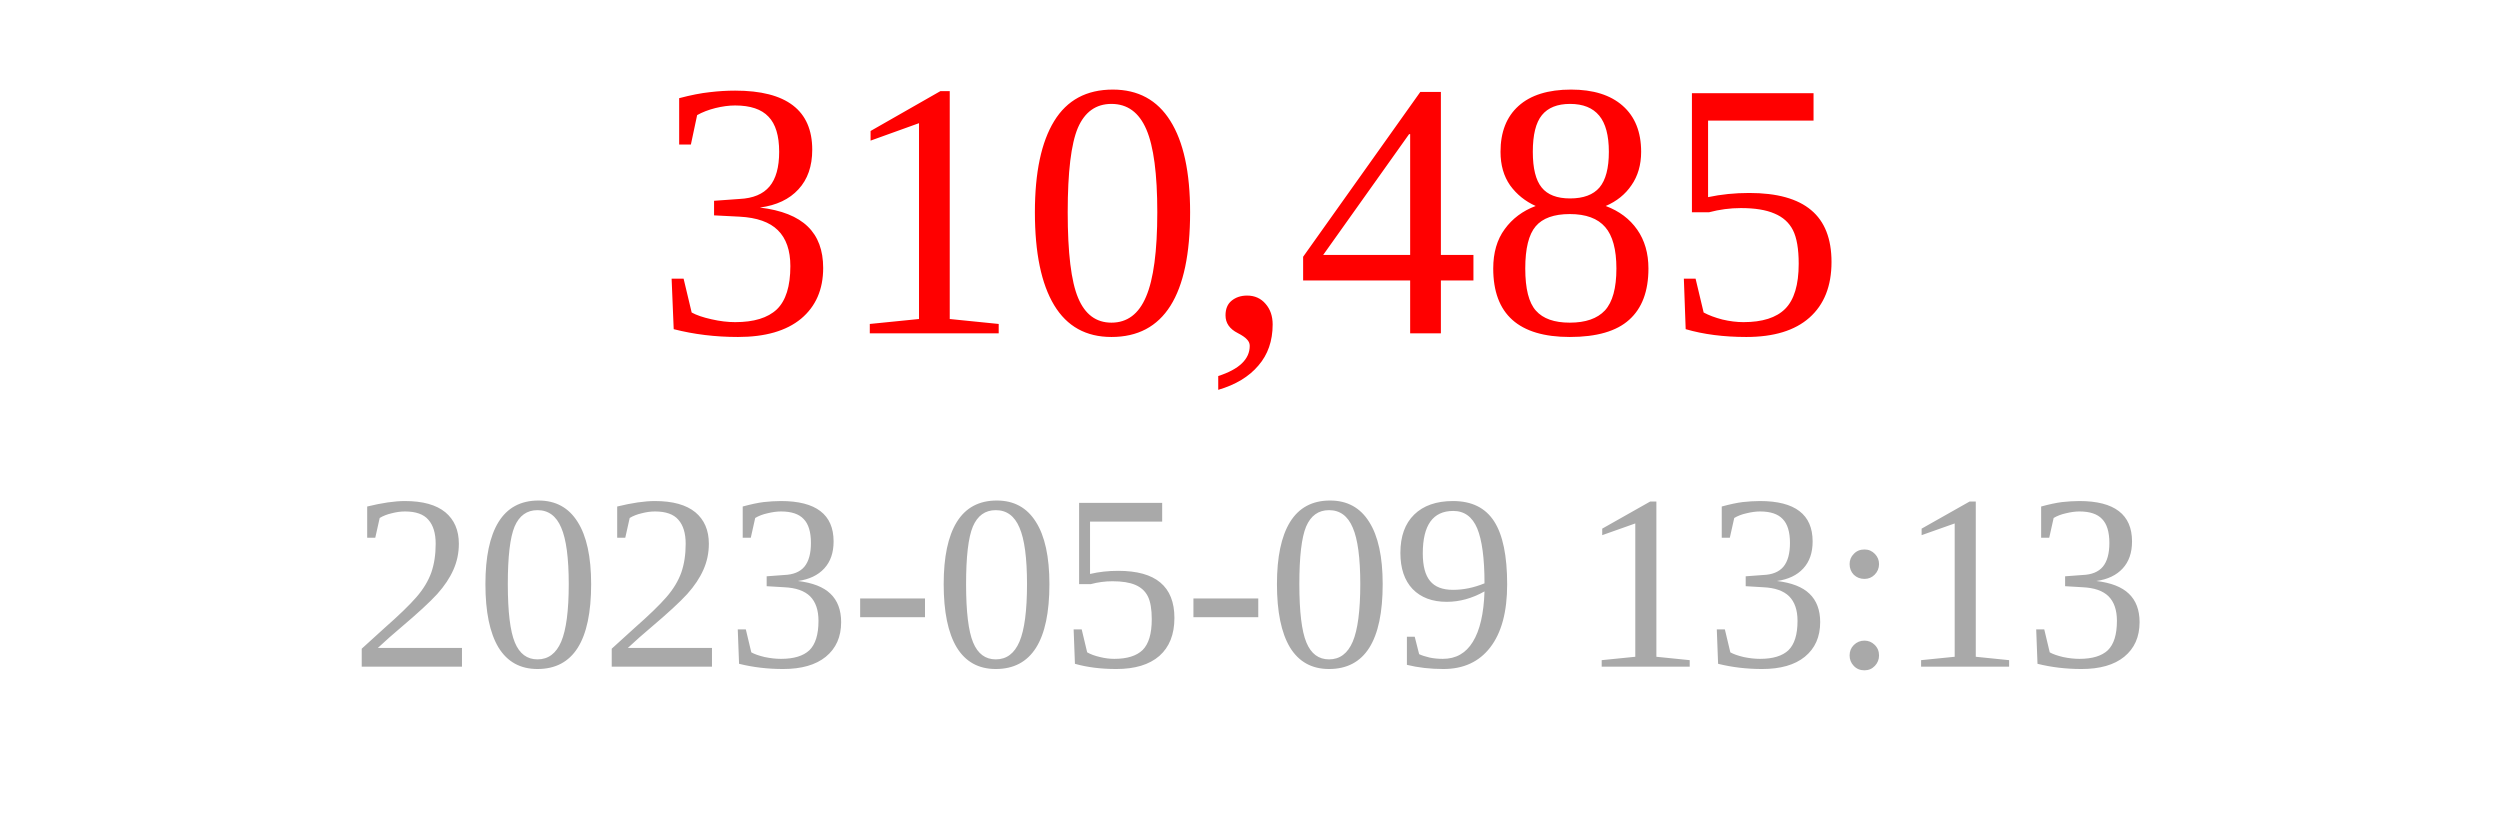
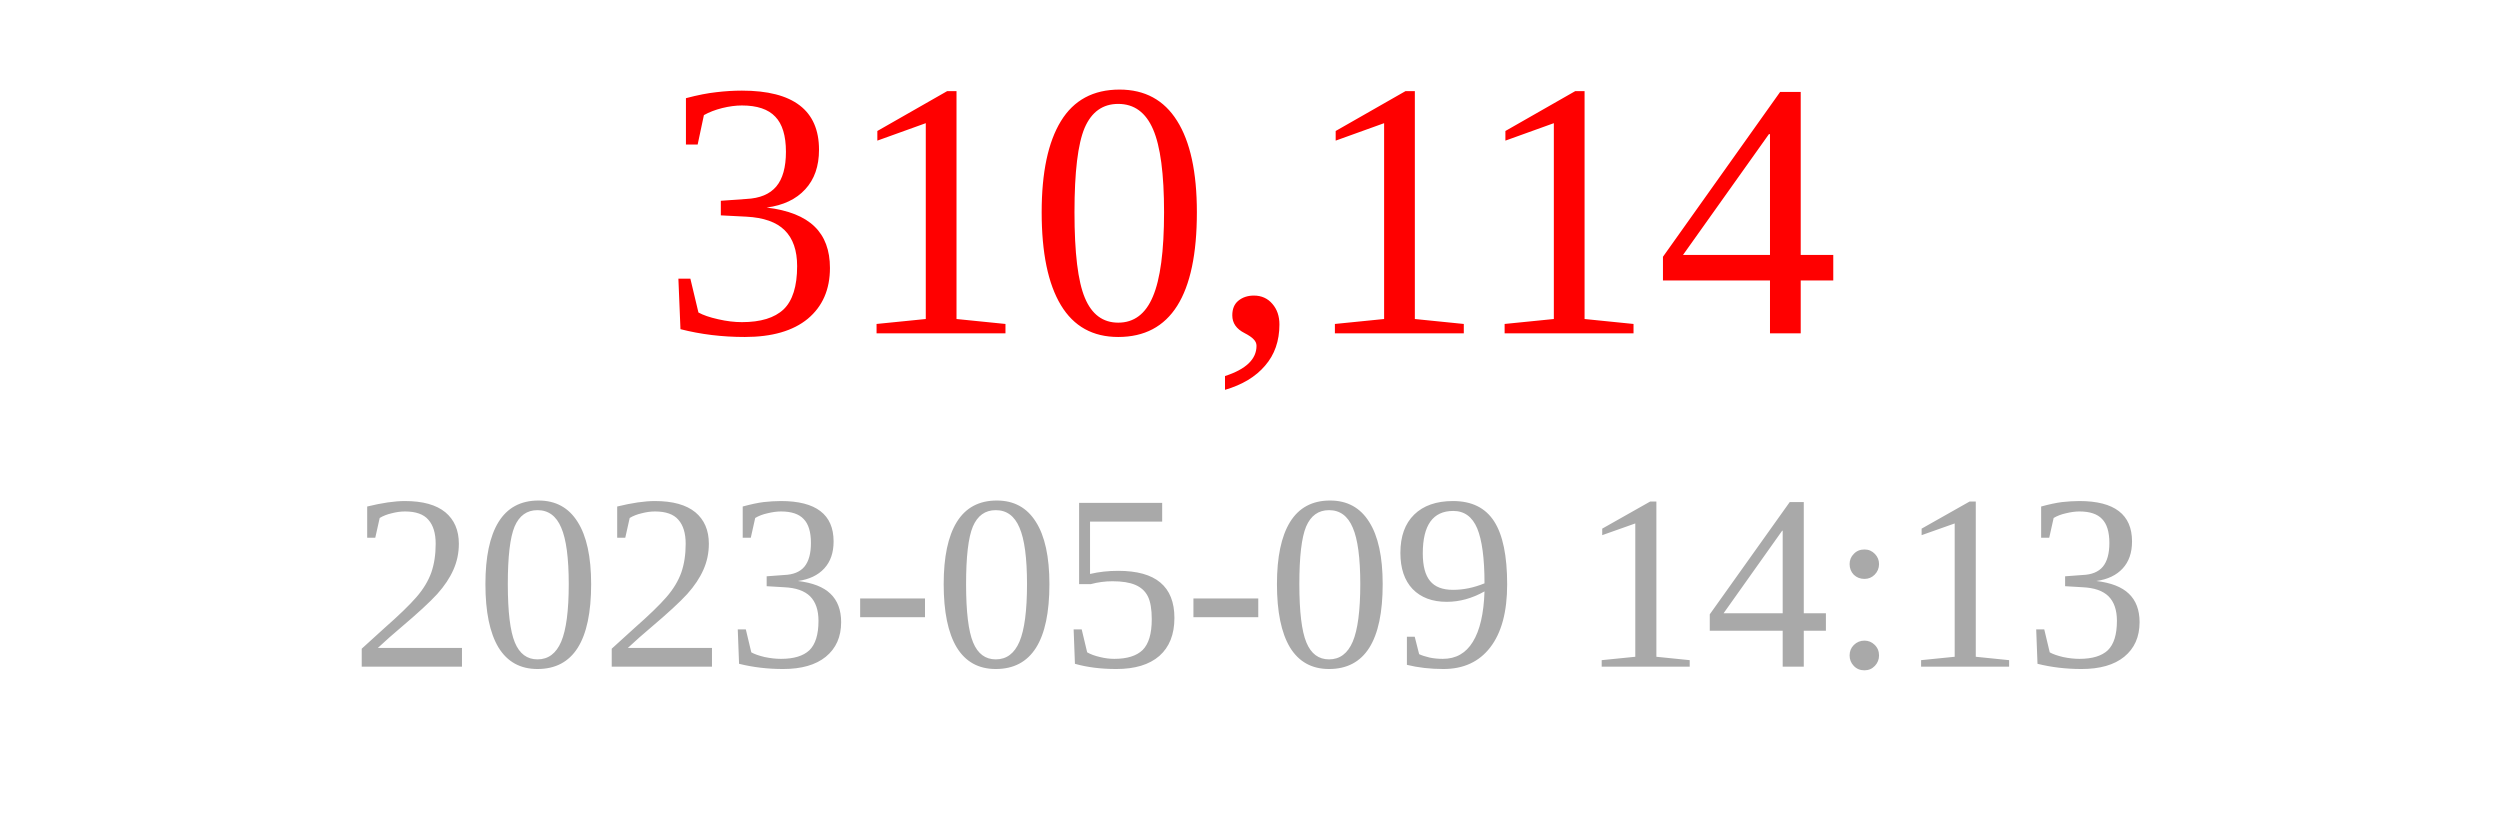
<svg xmlns="http://www.w3.org/2000/svg" width="150" height="50">
-   <text x="75" y="20" font-size="22" fill="red" text-anchor="middle">310,485</text>
-   <text x="75" y="40" font-size="15" fill="darkgray" text-anchor="middle">2023-05-09 13:13</text>
+   <text x="75" y="20" font-size="22" fill="red" text-anchor="middle">310,114</text>
+   <text x="75" y="40" font-size="15" fill="darkgray" text-anchor="middle">2023-05-09 14:13</text>
</svg>
